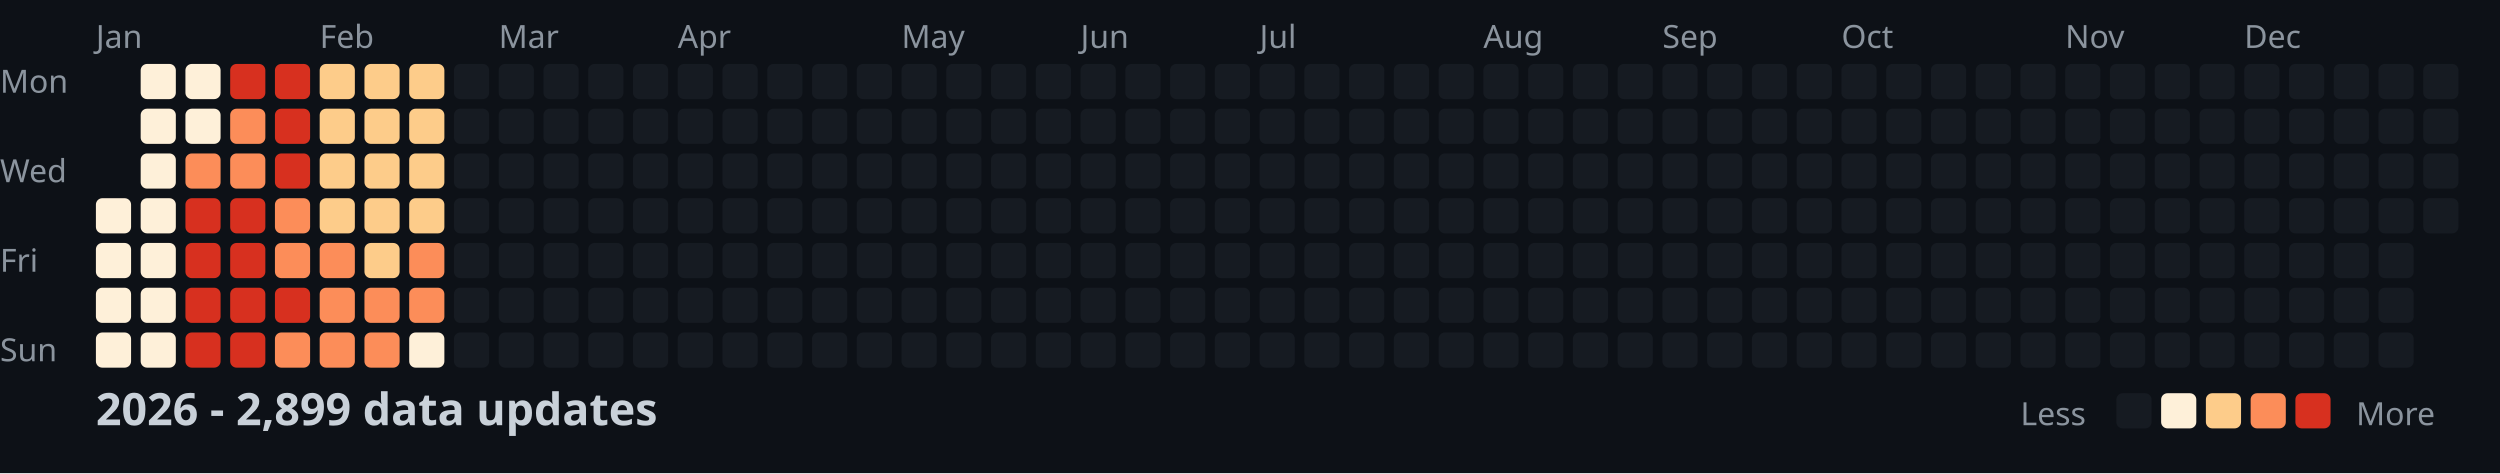
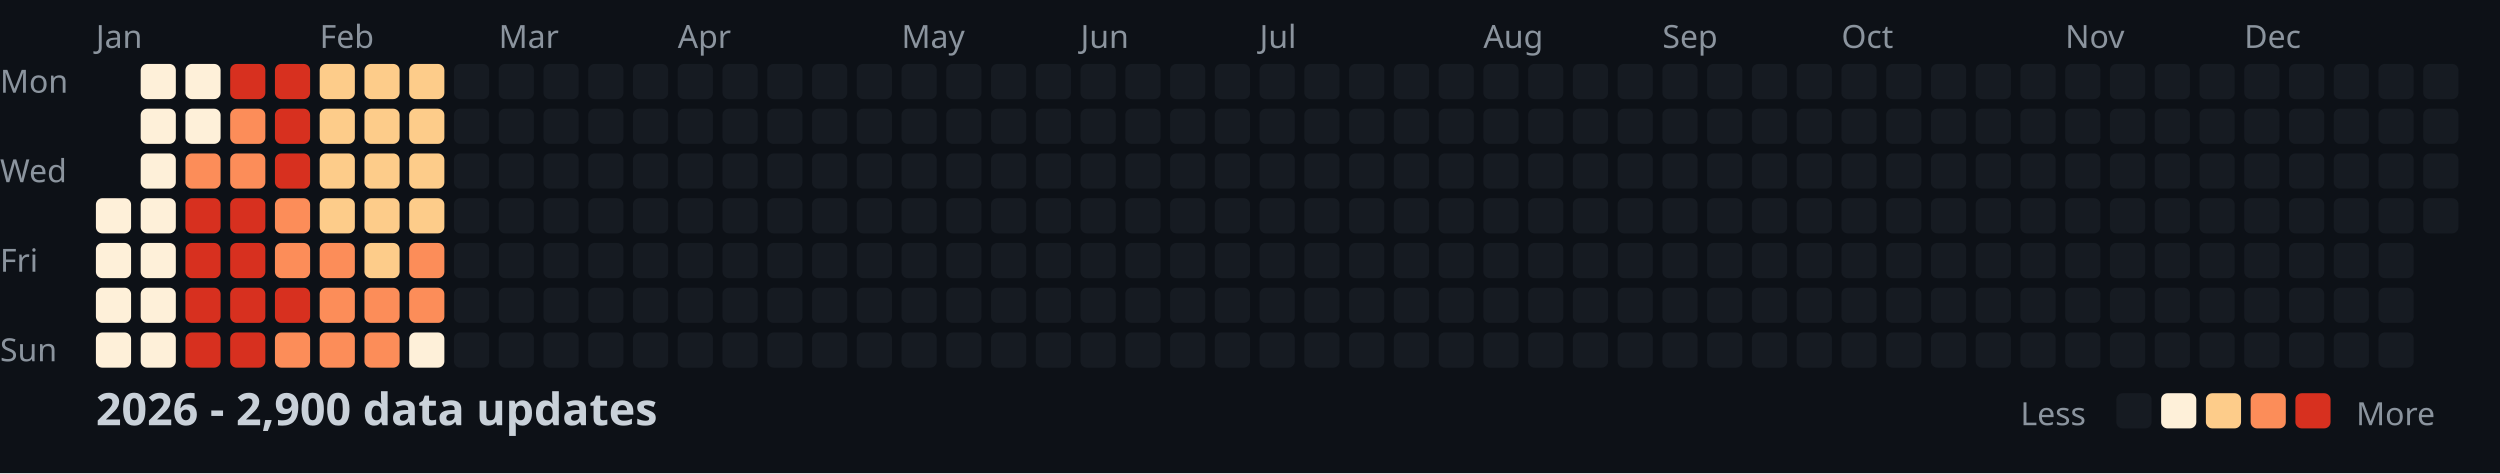
<svg xmlns="http://www.w3.org/2000/svg" width="782" height="148">
  <style>
    .month { font: 10px sans-serif; fill: #8b949e; }
    .day { font: 10px sans-serif; fill: #8b949e; }
    .title { font: bold 14px sans-serif; fill: #c9d1d9; }
    .legend { font: 10px sans-serif; fill: #8b949e; }
  </style>
  <rect width="100%" height="100%" fill="#0d1117" />
  <text x="0" y="29" class="day">Mon</text>
  <text x="0" y="57" class="day">Wed</text>
  <text x="0" y="85" class="day">Fri</text>
  <text x="0" y="113" class="day">Sun</text>
  <text x="30" y="15" class="month">Jan</text>
  <text x="100" y="15" class="month">Feb</text>
  <text x="156" y="15" class="month">Mar</text>
  <text x="212" y="15" class="month">Apr</text>
  <text x="282" y="15" class="month">May</text>
  <text x="338" y="15" class="month">Jun</text>
  <text x="394" y="15" class="month">Jul</text>
  <text x="464" y="15" class="month">Aug</text>
  <text x="520" y="15" class="month">Sep</text>
  <text x="576" y="15" class="month">Oct</text>
  <text x="646" y="15" class="month">Nov</text>
  <text x="702" y="15" class="month">Dec</text>
  <rect x="30" y="62" width="11" height="11" fill="#fef0d9" rx="2" />
  <rect x="30" y="76" width="11" height="11" fill="#fef0d9" rx="2" />
  <rect x="30" y="90" width="11" height="11" fill="#fef0d9" rx="2" />
  <rect x="30" y="104" width="11" height="11" fill="#fef0d9" rx="2" />
  <rect x="44" y="20" width="11" height="11" fill="#fef0d9" rx="2" />
  <rect x="44" y="34" width="11" height="11" fill="#fef0d9" rx="2" />
  <rect x="44" y="48" width="11" height="11" fill="#fef0d9" rx="2" />
  <rect x="44" y="62" width="11" height="11" fill="#fef0d9" rx="2" />
  <rect x="44" y="76" width="11" height="11" fill="#fef0d9" rx="2" />
  <rect x="44" y="90" width="11" height="11" fill="#fef0d9" rx="2" />
  <rect x="44" y="104" width="11" height="11" fill="#fef0d9" rx="2" />
  <rect x="58" y="20" width="11" height="11" fill="#fef0d9" rx="2" />
  <rect x="58" y="34" width="11" height="11" fill="#fef0d9" rx="2" />
  <rect x="58" y="48" width="11" height="11" fill="#fc8d59" rx="2" />
  <rect x="58" y="62" width="11" height="11" fill="#d7301f" rx="2" />
  <rect x="58" y="76" width="11" height="11" fill="#d7301f" rx="2" />
  <rect x="58" y="90" width="11" height="11" fill="#d7301f" rx="2" />
  <rect x="58" y="104" width="11" height="11" fill="#d7301f" rx="2" />
  <rect x="72" y="20" width="11" height="11" fill="#d7301f" rx="2" />
  <rect x="72" y="34" width="11" height="11" fill="#fc8d59" rx="2" />
  <rect x="72" y="48" width="11" height="11" fill="#fc8d59" rx="2" />
  <rect x="72" y="62" width="11" height="11" fill="#d7301f" rx="2" />
  <rect x="72" y="76" width="11" height="11" fill="#d7301f" rx="2" />
  <rect x="72" y="90" width="11" height="11" fill="#d7301f" rx="2" />
  <rect x="72" y="104" width="11" height="11" fill="#d7301f" rx="2" />
  <rect x="86" y="20" width="11" height="11" fill="#d7301f" rx="2" />
  <rect x="86" y="34" width="11" height="11" fill="#d7301f" rx="2" />
  <rect x="86" y="48" width="11" height="11" fill="#d7301f" rx="2" />
  <rect x="86" y="62" width="11" height="11" fill="#fc8d59" rx="2" />
  <rect x="86" y="76" width="11" height="11" fill="#fc8d59" rx="2" />
  <rect x="86" y="90" width="11" height="11" fill="#d7301f" rx="2" />
  <rect x="86" y="104" width="11" height="11" fill="#fc8d59" rx="2" />
  <rect x="100" y="20" width="11" height="11" fill="#fdcc8a" rx="2" />
  <rect x="100" y="34" width="11" height="11" fill="#fdcc8a" rx="2" />
  <rect x="100" y="48" width="11" height="11" fill="#fdcc8a" rx="2" />
  <rect x="100" y="62" width="11" height="11" fill="#fdcc8a" rx="2" />
  <rect x="100" y="76" width="11" height="11" fill="#fc8d59" rx="2" />
  <rect x="100" y="90" width="11" height="11" fill="#fc8d59" rx="2" />
  <rect x="100" y="104" width="11" height="11" fill="#fc8d59" rx="2" />
  <rect x="114" y="20" width="11" height="11" fill="#fdcc8a" rx="2" />
  <rect x="114" y="34" width="11" height="11" fill="#fdcc8a" rx="2" />
  <rect x="114" y="48" width="11" height="11" fill="#fdcc8a" rx="2" />
  <rect x="114" y="62" width="11" height="11" fill="#fdcc8a" rx="2" />
  <rect x="114" y="76" width="11" height="11" fill="#fdcc8a" rx="2" />
  <rect x="114" y="90" width="11" height="11" fill="#fc8d59" rx="2" />
  <rect x="114" y="104" width="11" height="11" fill="#fc8d59" rx="2" />
  <rect x="128" y="20" width="11" height="11" fill="#fdcc8a" rx="2" />
  <rect x="128" y="34" width="11" height="11" fill="#fdcc8a" rx="2" />
  <rect x="128" y="48" width="11" height="11" fill="#fdcc8a" rx="2" />
  <rect x="128" y="62" width="11" height="11" fill="#fdcc8a" rx="2" />
  <rect x="128" y="76" width="11" height="11" fill="#fc8d59" rx="2" />
  <rect x="128" y="90" width="11" height="11" fill="#fc8d59" rx="2" />
  <rect x="128" y="104" width="11" height="11" fill="#fef0d9" rx="2" />
  <rect x="142" y="20" width="11" height="11" fill="#161b22" rx="2" />
  <rect x="142" y="34" width="11" height="11" fill="#161b22" rx="2" />
  <rect x="142" y="48" width="11" height="11" fill="#161b22" rx="2" />
  <rect x="142" y="62" width="11" height="11" fill="#161b22" rx="2" />
  <rect x="142" y="76" width="11" height="11" fill="#161b22" rx="2" />
  <rect x="142" y="90" width="11" height="11" fill="#161b22" rx="2" />
  <rect x="142" y="104" width="11" height="11" fill="#161b22" rx="2" />
  <rect x="156" y="20" width="11" height="11" fill="#161b22" rx="2" />
  <rect x="156" y="34" width="11" height="11" fill="#161b22" rx="2" />
  <rect x="156" y="48" width="11" height="11" fill="#161b22" rx="2" />
  <rect x="156" y="62" width="11" height="11" fill="#161b22" rx="2" />
  <rect x="156" y="76" width="11" height="11" fill="#161b22" rx="2" />
  <rect x="156" y="90" width="11" height="11" fill="#161b22" rx="2" />
  <rect x="156" y="104" width="11" height="11" fill="#161b22" rx="2" />
  <rect x="170" y="20" width="11" height="11" fill="#161b22" rx="2" />
  <rect x="170" y="34" width="11" height="11" fill="#161b22" rx="2" />
  <rect x="170" y="48" width="11" height="11" fill="#161b22" rx="2" />
  <rect x="170" y="62" width="11" height="11" fill="#161b22" rx="2" />
  <rect x="170" y="76" width="11" height="11" fill="#161b22" rx="2" />
  <rect x="170" y="90" width="11" height="11" fill="#161b22" rx="2" />
  <rect x="170" y="104" width="11" height="11" fill="#161b22" rx="2" />
  <rect x="184" y="20" width="11" height="11" fill="#161b22" rx="2" />
  <rect x="184" y="34" width="11" height="11" fill="#161b22" rx="2" />
  <rect x="184" y="48" width="11" height="11" fill="#161b22" rx="2" />
  <rect x="184" y="62" width="11" height="11" fill="#161b22" rx="2" />
  <rect x="184" y="76" width="11" height="11" fill="#161b22" rx="2" />
  <rect x="184" y="90" width="11" height="11" fill="#161b22" rx="2" />
  <rect x="184" y="104" width="11" height="11" fill="#161b22" rx="2" />
  <rect x="198" y="20" width="11" height="11" fill="#161b22" rx="2" />
  <rect x="198" y="34" width="11" height="11" fill="#161b22" rx="2" />
  <rect x="198" y="48" width="11" height="11" fill="#161b22" rx="2" />
  <rect x="198" y="62" width="11" height="11" fill="#161b22" rx="2" />
  <rect x="198" y="76" width="11" height="11" fill="#161b22" rx="2" />
  <rect x="198" y="90" width="11" height="11" fill="#161b22" rx="2" />
  <rect x="198" y="104" width="11" height="11" fill="#161b22" rx="2" />
  <rect x="212" y="20" width="11" height="11" fill="#161b22" rx="2" />
  <rect x="212" y="34" width="11" height="11" fill="#161b22" rx="2" />
  <rect x="212" y="48" width="11" height="11" fill="#161b22" rx="2" />
  <rect x="212" y="62" width="11" height="11" fill="#161b22" rx="2" />
  <rect x="212" y="76" width="11" height="11" fill="#161b22" rx="2" />
  <rect x="212" y="90" width="11" height="11" fill="#161b22" rx="2" />
  <rect x="212" y="104" width="11" height="11" fill="#161b22" rx="2" />
  <rect x="226" y="20" width="11" height="11" fill="#161b22" rx="2" />
  <rect x="226" y="34" width="11" height="11" fill="#161b22" rx="2" />
  <rect x="226" y="48" width="11" height="11" fill="#161b22" rx="2" />
  <rect x="226" y="62" width="11" height="11" fill="#161b22" rx="2" />
  <rect x="226" y="76" width="11" height="11" fill="#161b22" rx="2" />
  <rect x="226" y="90" width="11" height="11" fill="#161b22" rx="2" />
  <rect x="226" y="104" width="11" height="11" fill="#161b22" rx="2" />
  <rect x="240" y="20" width="11" height="11" fill="#161b22" rx="2" />
  <rect x="240" y="34" width="11" height="11" fill="#161b22" rx="2" />
  <rect x="240" y="48" width="11" height="11" fill="#161b22" rx="2" />
  <rect x="240" y="62" width="11" height="11" fill="#161b22" rx="2" />
  <rect x="240" y="76" width="11" height="11" fill="#161b22" rx="2" />
  <rect x="240" y="90" width="11" height="11" fill="#161b22" rx="2" />
  <rect x="240" y="104" width="11" height="11" fill="#161b22" rx="2" />
  <rect x="254" y="20" width="11" height="11" fill="#161b22" rx="2" />
  <rect x="254" y="34" width="11" height="11" fill="#161b22" rx="2" />
  <rect x="254" y="48" width="11" height="11" fill="#161b22" rx="2" />
  <rect x="254" y="62" width="11" height="11" fill="#161b22" rx="2" />
  <rect x="254" y="76" width="11" height="11" fill="#161b22" rx="2" />
  <rect x="254" y="90" width="11" height="11" fill="#161b22" rx="2" />
  <rect x="254" y="104" width="11" height="11" fill="#161b22" rx="2" />
  <rect x="268" y="20" width="11" height="11" fill="#161b22" rx="2" />
  <rect x="268" y="34" width="11" height="11" fill="#161b22" rx="2" />
  <rect x="268" y="48" width="11" height="11" fill="#161b22" rx="2" />
  <rect x="268" y="62" width="11" height="11" fill="#161b22" rx="2" />
  <rect x="268" y="76" width="11" height="11" fill="#161b22" rx="2" />
  <rect x="268" y="90" width="11" height="11" fill="#161b22" rx="2" />
  <rect x="268" y="104" width="11" height="11" fill="#161b22" rx="2" />
  <rect x="282" y="20" width="11" height="11" fill="#161b22" rx="2" />
  <rect x="282" y="34" width="11" height="11" fill="#161b22" rx="2" />
  <rect x="282" y="48" width="11" height="11" fill="#161b22" rx="2" />
  <rect x="282" y="62" width="11" height="11" fill="#161b22" rx="2" />
  <rect x="282" y="76" width="11" height="11" fill="#161b22" rx="2" />
  <rect x="282" y="90" width="11" height="11" fill="#161b22" rx="2" />
  <rect x="282" y="104" width="11" height="11" fill="#161b22" rx="2" />
  <rect x="296" y="20" width="11" height="11" fill="#161b22" rx="2" />
  <rect x="296" y="34" width="11" height="11" fill="#161b22" rx="2" />
  <rect x="296" y="48" width="11" height="11" fill="#161b22" rx="2" />
  <rect x="296" y="62" width="11" height="11" fill="#161b22" rx="2" />
  <rect x="296" y="76" width="11" height="11" fill="#161b22" rx="2" />
  <rect x="296" y="90" width="11" height="11" fill="#161b22" rx="2" />
  <rect x="296" y="104" width="11" height="11" fill="#161b22" rx="2" />
  <rect x="310" y="20" width="11" height="11" fill="#161b22" rx="2" />
  <rect x="310" y="34" width="11" height="11" fill="#161b22" rx="2" />
  <rect x="310" y="48" width="11" height="11" fill="#161b22" rx="2" />
  <rect x="310" y="62" width="11" height="11" fill="#161b22" rx="2" />
  <rect x="310" y="76" width="11" height="11" fill="#161b22" rx="2" />
  <rect x="310" y="90" width="11" height="11" fill="#161b22" rx="2" />
  <rect x="310" y="104" width="11" height="11" fill="#161b22" rx="2" />
  <rect x="324" y="20" width="11" height="11" fill="#161b22" rx="2" />
  <rect x="324" y="34" width="11" height="11" fill="#161b22" rx="2" />
  <rect x="324" y="48" width="11" height="11" fill="#161b22" rx="2" />
  <rect x="324" y="62" width="11" height="11" fill="#161b22" rx="2" />
  <rect x="324" y="76" width="11" height="11" fill="#161b22" rx="2" />
  <rect x="324" y="90" width="11" height="11" fill="#161b22" rx="2" />
  <rect x="324" y="104" width="11" height="11" fill="#161b22" rx="2" />
  <rect x="338" y="20" width="11" height="11" fill="#161b22" rx="2" />
  <rect x="338" y="34" width="11" height="11" fill="#161b22" rx="2" />
  <rect x="338" y="48" width="11" height="11" fill="#161b22" rx="2" />
  <rect x="338" y="62" width="11" height="11" fill="#161b22" rx="2" />
  <rect x="338" y="76" width="11" height="11" fill="#161b22" rx="2" />
  <rect x="338" y="90" width="11" height="11" fill="#161b22" rx="2" />
  <rect x="338" y="104" width="11" height="11" fill="#161b22" rx="2" />
  <rect x="352" y="20" width="11" height="11" fill="#161b22" rx="2" />
  <rect x="352" y="34" width="11" height="11" fill="#161b22" rx="2" />
  <rect x="352" y="48" width="11" height="11" fill="#161b22" rx="2" />
  <rect x="352" y="62" width="11" height="11" fill="#161b22" rx="2" />
  <rect x="352" y="76" width="11" height="11" fill="#161b22" rx="2" />
  <rect x="352" y="90" width="11" height="11" fill="#161b22" rx="2" />
  <rect x="352" y="104" width="11" height="11" fill="#161b22" rx="2" />
  <rect x="366" y="20" width="11" height="11" fill="#161b22" rx="2" />
  <rect x="366" y="34" width="11" height="11" fill="#161b22" rx="2" />
  <rect x="366" y="48" width="11" height="11" fill="#161b22" rx="2" />
  <rect x="366" y="62" width="11" height="11" fill="#161b22" rx="2" />
  <rect x="366" y="76" width="11" height="11" fill="#161b22" rx="2" />
  <rect x="366" y="90" width="11" height="11" fill="#161b22" rx="2" />
  <rect x="366" y="104" width="11" height="11" fill="#161b22" rx="2" />
  <rect x="380" y="20" width="11" height="11" fill="#161b22" rx="2" />
  <rect x="380" y="34" width="11" height="11" fill="#161b22" rx="2" />
  <rect x="380" y="48" width="11" height="11" fill="#161b22" rx="2" />
  <rect x="380" y="62" width="11" height="11" fill="#161b22" rx="2" />
  <rect x="380" y="76" width="11" height="11" fill="#161b22" rx="2" />
  <rect x="380" y="90" width="11" height="11" fill="#161b22" rx="2" />
  <rect x="380" y="104" width="11" height="11" fill="#161b22" rx="2" />
  <rect x="394" y="20" width="11" height="11" fill="#161b22" rx="2" />
  <rect x="394" y="34" width="11" height="11" fill="#161b22" rx="2" />
  <rect x="394" y="48" width="11" height="11" fill="#161b22" rx="2" />
  <rect x="394" y="62" width="11" height="11" fill="#161b22" rx="2" />
  <rect x="394" y="76" width="11" height="11" fill="#161b22" rx="2" />
  <rect x="394" y="90" width="11" height="11" fill="#161b22" rx="2" />
  <rect x="394" y="104" width="11" height="11" fill="#161b22" rx="2" />
  <rect x="408" y="20" width="11" height="11" fill="#161b22" rx="2" />
  <rect x="408" y="34" width="11" height="11" fill="#161b22" rx="2" />
  <rect x="408" y="48" width="11" height="11" fill="#161b22" rx="2" />
  <rect x="408" y="62" width="11" height="11" fill="#161b22" rx="2" />
  <rect x="408" y="76" width="11" height="11" fill="#161b22" rx="2" />
  <rect x="408" y="90" width="11" height="11" fill="#161b22" rx="2" />
  <rect x="408" y="104" width="11" height="11" fill="#161b22" rx="2" />
  <rect x="422" y="20" width="11" height="11" fill="#161b22" rx="2" />
  <rect x="422" y="34" width="11" height="11" fill="#161b22" rx="2" />
  <rect x="422" y="48" width="11" height="11" fill="#161b22" rx="2" />
  <rect x="422" y="62" width="11" height="11" fill="#161b22" rx="2" />
  <rect x="422" y="76" width="11" height="11" fill="#161b22" rx="2" />
  <rect x="422" y="90" width="11" height="11" fill="#161b22" rx="2" />
  <rect x="422" y="104" width="11" height="11" fill="#161b22" rx="2" />
  <rect x="436" y="20" width="11" height="11" fill="#161b22" rx="2" />
  <rect x="436" y="34" width="11" height="11" fill="#161b22" rx="2" />
  <rect x="436" y="48" width="11" height="11" fill="#161b22" rx="2" />
  <rect x="436" y="62" width="11" height="11" fill="#161b22" rx="2" />
  <rect x="436" y="76" width="11" height="11" fill="#161b22" rx="2" />
  <rect x="436" y="90" width="11" height="11" fill="#161b22" rx="2" />
  <rect x="436" y="104" width="11" height="11" fill="#161b22" rx="2" />
  <rect x="450" y="20" width="11" height="11" fill="#161b22" rx="2" />
  <rect x="450" y="34" width="11" height="11" fill="#161b22" rx="2" />
  <rect x="450" y="48" width="11" height="11" fill="#161b22" rx="2" />
  <rect x="450" y="62" width="11" height="11" fill="#161b22" rx="2" />
  <rect x="450" y="76" width="11" height="11" fill="#161b22" rx="2" />
  <rect x="450" y="90" width="11" height="11" fill="#161b22" rx="2" />
  <rect x="450" y="104" width="11" height="11" fill="#161b22" rx="2" />
  <rect x="464" y="20" width="11" height="11" fill="#161b22" rx="2" />
  <rect x="464" y="34" width="11" height="11" fill="#161b22" rx="2" />
  <rect x="464" y="48" width="11" height="11" fill="#161b22" rx="2" />
  <rect x="464" y="62" width="11" height="11" fill="#161b22" rx="2" />
  <rect x="464" y="76" width="11" height="11" fill="#161b22" rx="2" />
  <rect x="464" y="90" width="11" height="11" fill="#161b22" rx="2" />
  <rect x="464" y="104" width="11" height="11" fill="#161b22" rx="2" />
  <rect x="478" y="20" width="11" height="11" fill="#161b22" rx="2" />
  <rect x="478" y="34" width="11" height="11" fill="#161b22" rx="2" />
  <rect x="478" y="48" width="11" height="11" fill="#161b22" rx="2" />
  <rect x="478" y="62" width="11" height="11" fill="#161b22" rx="2" />
  <rect x="478" y="76" width="11" height="11" fill="#161b22" rx="2" />
  <rect x="478" y="90" width="11" height="11" fill="#161b22" rx="2" />
  <rect x="478" y="104" width="11" height="11" fill="#161b22" rx="2" />
  <rect x="492" y="20" width="11" height="11" fill="#161b22" rx="2" />
  <rect x="492" y="34" width="11" height="11" fill="#161b22" rx="2" />
  <rect x="492" y="48" width="11" height="11" fill="#161b22" rx="2" />
  <rect x="492" y="62" width="11" height="11" fill="#161b22" rx="2" />
  <rect x="492" y="76" width="11" height="11" fill="#161b22" rx="2" />
  <rect x="492" y="90" width="11" height="11" fill="#161b22" rx="2" />
  <rect x="492" y="104" width="11" height="11" fill="#161b22" rx="2" />
  <rect x="506" y="20" width="11" height="11" fill="#161b22" rx="2" />
  <rect x="506" y="34" width="11" height="11" fill="#161b22" rx="2" />
  <rect x="506" y="48" width="11" height="11" fill="#161b22" rx="2" />
  <rect x="506" y="62" width="11" height="11" fill="#161b22" rx="2" />
  <rect x="506" y="76" width="11" height="11" fill="#161b22" rx="2" />
  <rect x="506" y="90" width="11" height="11" fill="#161b22" rx="2" />
  <rect x="506" y="104" width="11" height="11" fill="#161b22" rx="2" />
  <rect x="520" y="20" width="11" height="11" fill="#161b22" rx="2" />
  <rect x="520" y="34" width="11" height="11" fill="#161b22" rx="2" />
  <rect x="520" y="48" width="11" height="11" fill="#161b22" rx="2" />
  <rect x="520" y="62" width="11" height="11" fill="#161b22" rx="2" />
  <rect x="520" y="76" width="11" height="11" fill="#161b22" rx="2" />
  <rect x="520" y="90" width="11" height="11" fill="#161b22" rx="2" />
  <rect x="520" y="104" width="11" height="11" fill="#161b22" rx="2" />
  <rect x="534" y="20" width="11" height="11" fill="#161b22" rx="2" />
  <rect x="534" y="34" width="11" height="11" fill="#161b22" rx="2" />
  <rect x="534" y="48" width="11" height="11" fill="#161b22" rx="2" />
  <rect x="534" y="62" width="11" height="11" fill="#161b22" rx="2" />
  <rect x="534" y="76" width="11" height="11" fill="#161b22" rx="2" />
  <rect x="534" y="90" width="11" height="11" fill="#161b22" rx="2" />
  <rect x="534" y="104" width="11" height="11" fill="#161b22" rx="2" />
  <rect x="548" y="20" width="11" height="11" fill="#161b22" rx="2" />
  <rect x="548" y="34" width="11" height="11" fill="#161b22" rx="2" />
  <rect x="548" y="48" width="11" height="11" fill="#161b22" rx="2" />
  <rect x="548" y="62" width="11" height="11" fill="#161b22" rx="2" />
  <rect x="548" y="76" width="11" height="11" fill="#161b22" rx="2" />
  <rect x="548" y="90" width="11" height="11" fill="#161b22" rx="2" />
  <rect x="548" y="104" width="11" height="11" fill="#161b22" rx="2" />
  <rect x="562" y="20" width="11" height="11" fill="#161b22" rx="2" />
  <rect x="562" y="34" width="11" height="11" fill="#161b22" rx="2" />
  <rect x="562" y="48" width="11" height="11" fill="#161b22" rx="2" />
  <rect x="562" y="62" width="11" height="11" fill="#161b22" rx="2" />
  <rect x="562" y="76" width="11" height="11" fill="#161b22" rx="2" />
  <rect x="562" y="90" width="11" height="11" fill="#161b22" rx="2" />
  <rect x="562" y="104" width="11" height="11" fill="#161b22" rx="2" />
  <rect x="576" y="20" width="11" height="11" fill="#161b22" rx="2" />
  <rect x="576" y="34" width="11" height="11" fill="#161b22" rx="2" />
  <rect x="576" y="48" width="11" height="11" fill="#161b22" rx="2" />
  <rect x="576" y="62" width="11" height="11" fill="#161b22" rx="2" />
  <rect x="576" y="76" width="11" height="11" fill="#161b22" rx="2" />
  <rect x="576" y="90" width="11" height="11" fill="#161b22" rx="2" />
  <rect x="576" y="104" width="11" height="11" fill="#161b22" rx="2" />
  <rect x="590" y="20" width="11" height="11" fill="#161b22" rx="2" />
  <rect x="590" y="34" width="11" height="11" fill="#161b22" rx="2" />
  <rect x="590" y="48" width="11" height="11" fill="#161b22" rx="2" />
  <rect x="590" y="62" width="11" height="11" fill="#161b22" rx="2" />
  <rect x="590" y="76" width="11" height="11" fill="#161b22" rx="2" />
  <rect x="590" y="90" width="11" height="11" fill="#161b22" rx="2" />
  <rect x="590" y="104" width="11" height="11" fill="#161b22" rx="2" />
  <rect x="604" y="20" width="11" height="11" fill="#161b22" rx="2" />
  <rect x="604" y="34" width="11" height="11" fill="#161b22" rx="2" />
  <rect x="604" y="48" width="11" height="11" fill="#161b22" rx="2" />
  <rect x="604" y="62" width="11" height="11" fill="#161b22" rx="2" />
  <rect x="604" y="76" width="11" height="11" fill="#161b22" rx="2" />
  <rect x="604" y="90" width="11" height="11" fill="#161b22" rx="2" />
  <rect x="604" y="104" width="11" height="11" fill="#161b22" rx="2" />
  <rect x="618" y="20" width="11" height="11" fill="#161b22" rx="2" />
  <rect x="618" y="34" width="11" height="11" fill="#161b22" rx="2" />
  <rect x="618" y="48" width="11" height="11" fill="#161b22" rx="2" />
  <rect x="618" y="62" width="11" height="11" fill="#161b22" rx="2" />
  <rect x="618" y="76" width="11" height="11" fill="#161b22" rx="2" />
  <rect x="618" y="90" width="11" height="11" fill="#161b22" rx="2" />
  <rect x="618" y="104" width="11" height="11" fill="#161b22" rx="2" />
  <rect x="632" y="20" width="11" height="11" fill="#161b22" rx="2" />
  <rect x="632" y="34" width="11" height="11" fill="#161b22" rx="2" />
  <rect x="632" y="48" width="11" height="11" fill="#161b22" rx="2" />
  <rect x="632" y="62" width="11" height="11" fill="#161b22" rx="2" />
  <rect x="632" y="76" width="11" height="11" fill="#161b22" rx="2" />
  <rect x="632" y="90" width="11" height="11" fill="#161b22" rx="2" />
  <rect x="632" y="104" width="11" height="11" fill="#161b22" rx="2" />
  <rect x="646" y="20" width="11" height="11" fill="#161b22" rx="2" />
  <rect x="646" y="34" width="11" height="11" fill="#161b22" rx="2" />
  <rect x="646" y="48" width="11" height="11" fill="#161b22" rx="2" />
  <rect x="646" y="62" width="11" height="11" fill="#161b22" rx="2" />
  <rect x="646" y="76" width="11" height="11" fill="#161b22" rx="2" />
  <rect x="646" y="90" width="11" height="11" fill="#161b22" rx="2" />
  <rect x="646" y="104" width="11" height="11" fill="#161b22" rx="2" />
  <rect x="660" y="20" width="11" height="11" fill="#161b22" rx="2" />
  <rect x="660" y="34" width="11" height="11" fill="#161b22" rx="2" />
  <rect x="660" y="48" width="11" height="11" fill="#161b22" rx="2" />
  <rect x="660" y="62" width="11" height="11" fill="#161b22" rx="2" />
  <rect x="660" y="76" width="11" height="11" fill="#161b22" rx="2" />
  <rect x="660" y="90" width="11" height="11" fill="#161b22" rx="2" />
  <rect x="660" y="104" width="11" height="11" fill="#161b22" rx="2" />
  <rect x="674" y="20" width="11" height="11" fill="#161b22" rx="2" />
  <rect x="674" y="34" width="11" height="11" fill="#161b22" rx="2" />
  <rect x="674" y="48" width="11" height="11" fill="#161b22" rx="2" />
  <rect x="674" y="62" width="11" height="11" fill="#161b22" rx="2" />
  <rect x="674" y="76" width="11" height="11" fill="#161b22" rx="2" />
  <rect x="674" y="90" width="11" height="11" fill="#161b22" rx="2" />
  <rect x="674" y="104" width="11" height="11" fill="#161b22" rx="2" />
  <rect x="688" y="20" width="11" height="11" fill="#161b22" rx="2" />
  <rect x="688" y="34" width="11" height="11" fill="#161b22" rx="2" />
  <rect x="688" y="48" width="11" height="11" fill="#161b22" rx="2" />
  <rect x="688" y="62" width="11" height="11" fill="#161b22" rx="2" />
  <rect x="688" y="76" width="11" height="11" fill="#161b22" rx="2" />
  <rect x="688" y="90" width="11" height="11" fill="#161b22" rx="2" />
  <rect x="688" y="104" width="11" height="11" fill="#161b22" rx="2" />
  <rect x="702" y="20" width="11" height="11" fill="#161b22" rx="2" />
  <rect x="702" y="34" width="11" height="11" fill="#161b22" rx="2" />
  <rect x="702" y="48" width="11" height="11" fill="#161b22" rx="2" />
  <rect x="702" y="62" width="11" height="11" fill="#161b22" rx="2" />
  <rect x="702" y="76" width="11" height="11" fill="#161b22" rx="2" />
  <rect x="702" y="90" width="11" height="11" fill="#161b22" rx="2" />
  <rect x="702" y="104" width="11" height="11" fill="#161b22" rx="2" />
  <rect x="716" y="20" width="11" height="11" fill="#161b22" rx="2" />
  <rect x="716" y="34" width="11" height="11" fill="#161b22" rx="2" />
  <rect x="716" y="48" width="11" height="11" fill="#161b22" rx="2" />
  <rect x="716" y="62" width="11" height="11" fill="#161b22" rx="2" />
  <rect x="716" y="76" width="11" height="11" fill="#161b22" rx="2" />
  <rect x="716" y="90" width="11" height="11" fill="#161b22" rx="2" />
  <rect x="716" y="104" width="11" height="11" fill="#161b22" rx="2" />
  <rect x="730" y="20" width="11" height="11" fill="#161b22" rx="2" />
  <rect x="730" y="34" width="11" height="11" fill="#161b22" rx="2" />
  <rect x="730" y="48" width="11" height="11" fill="#161b22" rx="2" />
  <rect x="730" y="62" width="11" height="11" fill="#161b22" rx="2" />
  <rect x="730" y="76" width="11" height="11" fill="#161b22" rx="2" />
  <rect x="730" y="90" width="11" height="11" fill="#161b22" rx="2" />
  <rect x="730" y="104" width="11" height="11" fill="#161b22" rx="2" />
  <rect x="744" y="20" width="11" height="11" fill="#161b22" rx="2" />
  <rect x="744" y="34" width="11" height="11" fill="#161b22" rx="2" />
  <rect x="744" y="48" width="11" height="11" fill="#161b22" rx="2" />
  <rect x="744" y="62" width="11" height="11" fill="#161b22" rx="2" />
  <rect x="744" y="76" width="11" height="11" fill="#161b22" rx="2" />
  <rect x="744" y="90" width="11" height="11" fill="#161b22" rx="2" />
  <rect x="744" y="104" width="11" height="11" fill="#161b22" rx="2" />
  <rect x="758" y="20" width="11" height="11" fill="#161b22" rx="2" />
  <rect x="758" y="34" width="11" height="11" fill="#161b22" rx="2" />
  <rect x="758" y="48" width="11" height="11" fill="#161b22" rx="2" />
  <rect x="758" y="62" width="11" height="11" fill="#161b22" rx="2" />
-   <text x="30" y="133" class="title">2026 - 2,899 data updates</text>
+   <text x="30" y="133" class="title">2026 - 2,900 data updates</text>
  <text x="632" y="133" class="legend">Less</text>
  <rect x="662" y="123" width="11" height="11" fill="#161b22" rx="2" />
  <rect x="676" y="123" width="11" height="11" fill="#fef0d9" rx="2" />
  <rect x="690" y="123" width="11" height="11" fill="#fdcc8a" rx="2" />
  <rect x="704" y="123" width="11" height="11" fill="#fc8d59" rx="2" />
  <rect x="718" y="123" width="11" height="11" fill="#d7301f" rx="2" />
  <text x="737" y="133" class="legend">More</text>
</svg>
